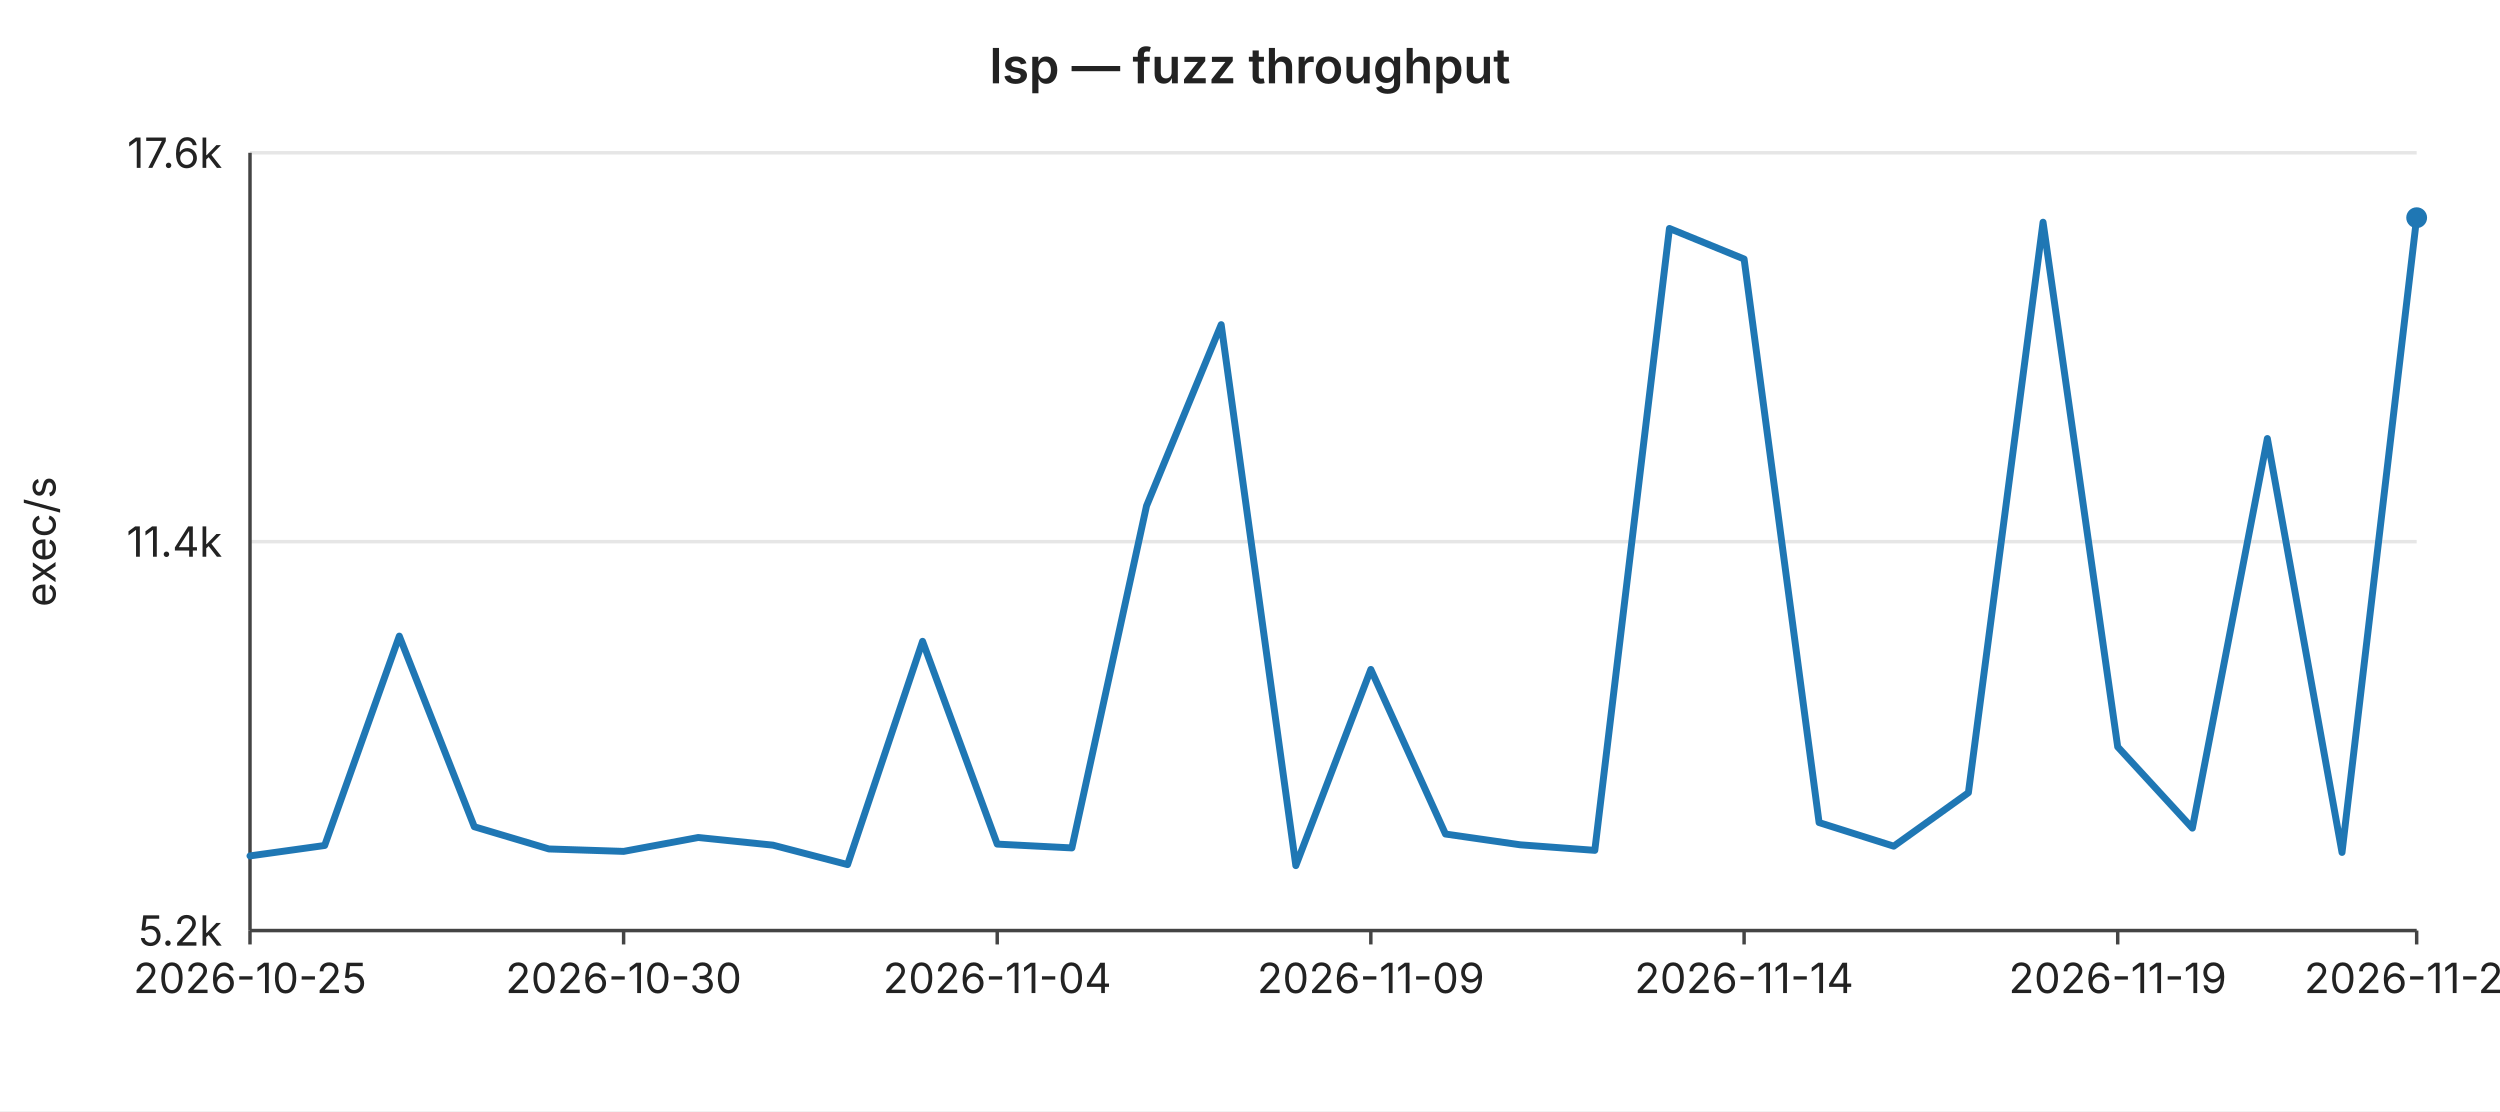
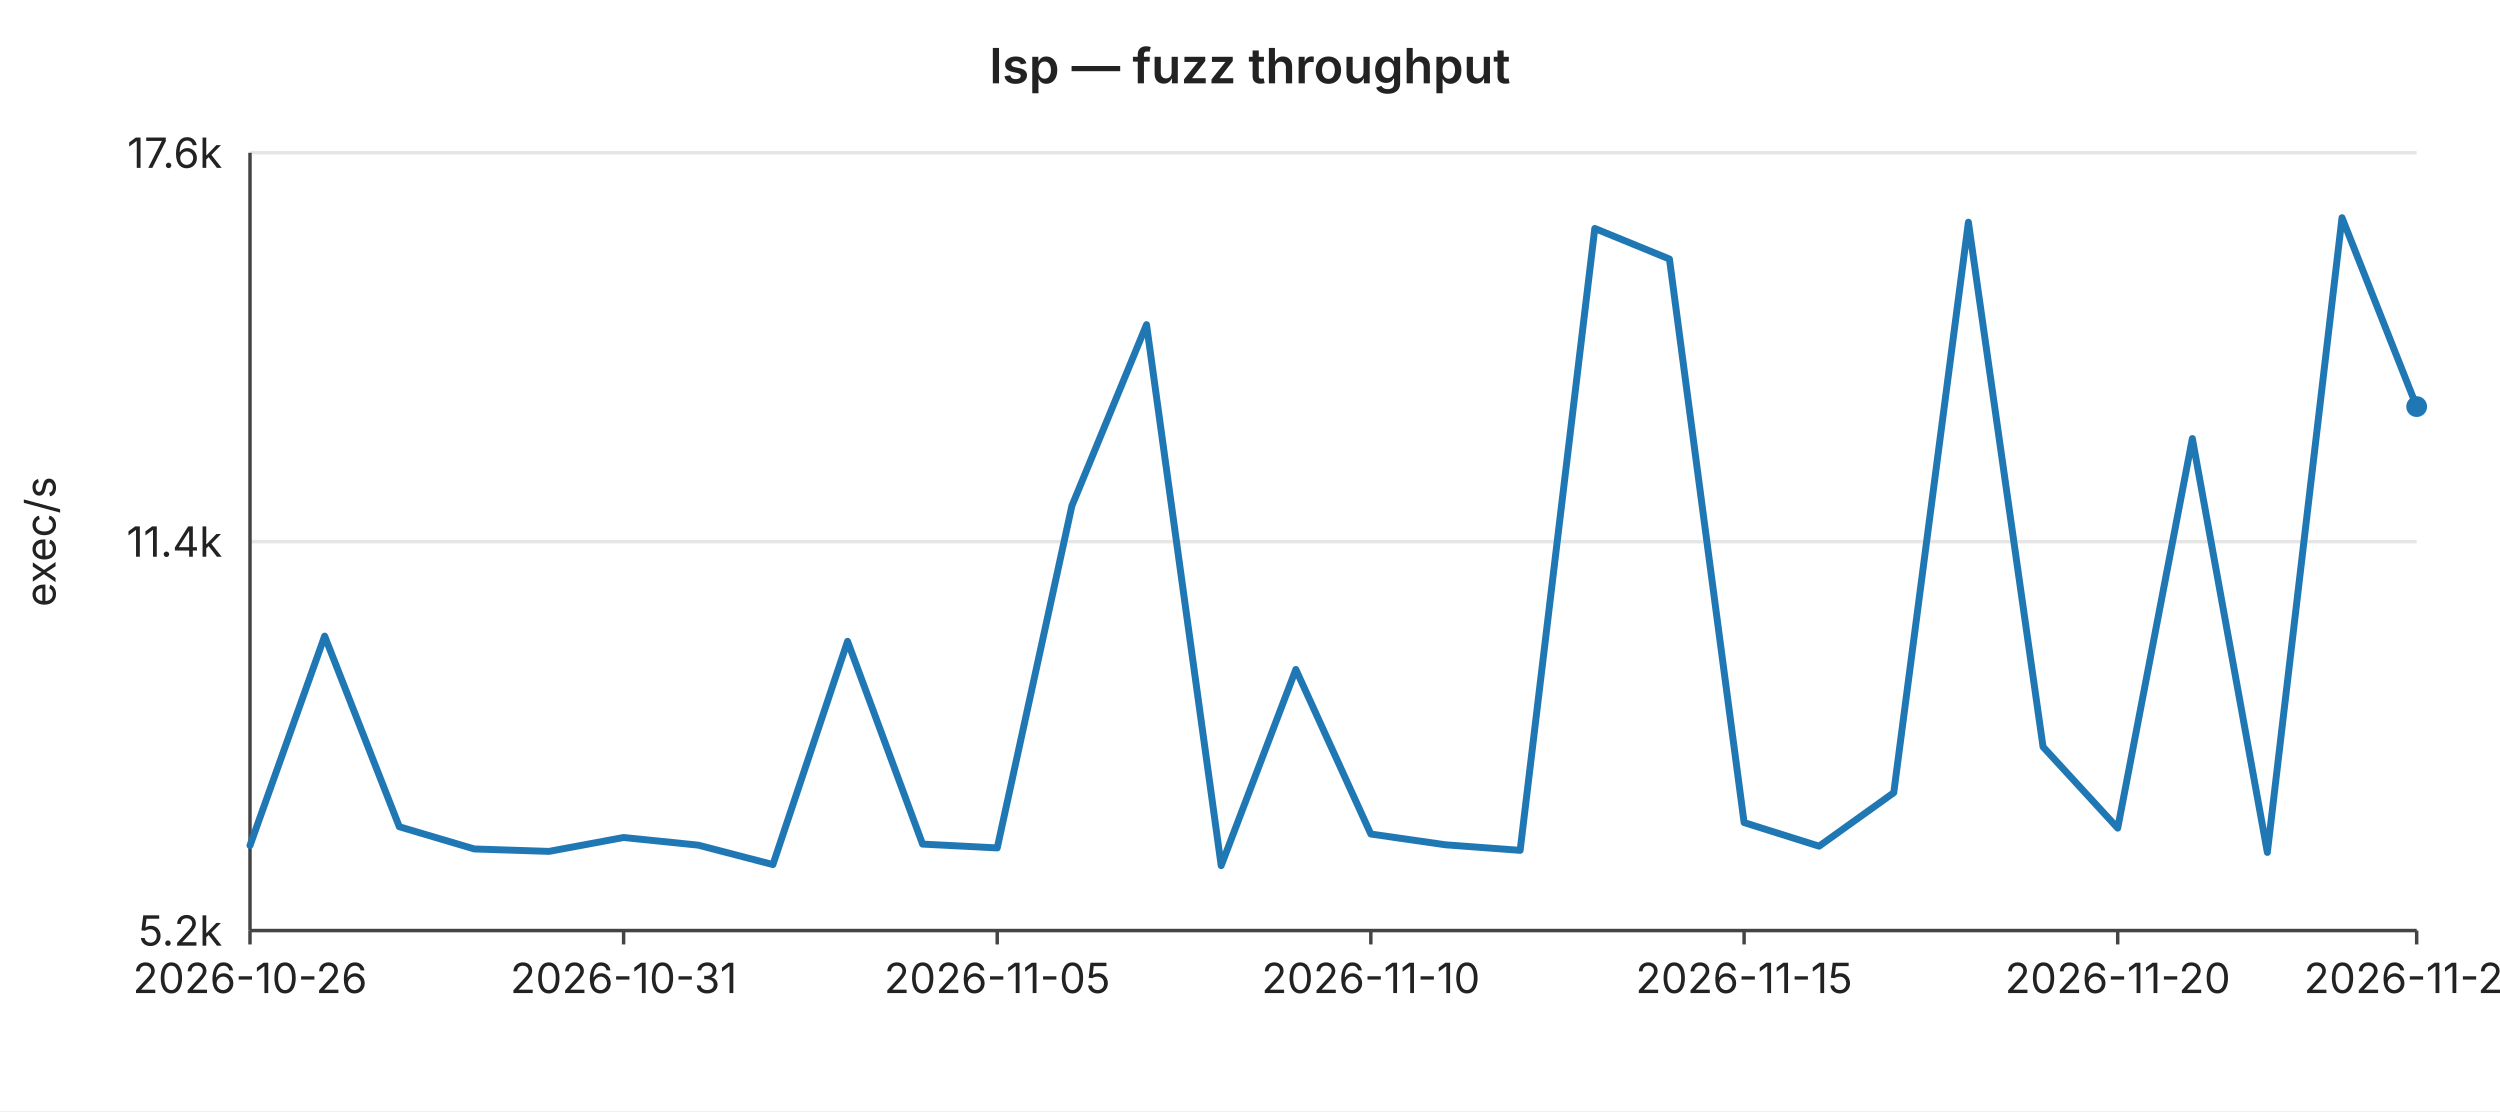
<svg xmlns="http://www.w3.org/2000/svg" width="720" height="320" viewBox="0 0 720 320" font-family="-apple-system,BlinkMacSystemFont,Segoe UI,sans-serif" font-size="12">
  <rect width="720" height="320" fill="#ffffff" />
  <text x="360" y="24" text-anchor="middle" font-size="14" font-weight="600" fill="#222">lsp — fuzz throughput</text>
  <line x1="72" y1="44.0" x2="696" y2="44.0" stroke="#e6e6e6" stroke-width="1" />
  <text x="64" y="44.0" text-anchor="end" dominant-baseline="middle" fill="#222">17.6k</text>
  <line x1="72" y1="156.0" x2="696" y2="156.0" stroke="#e6e6e6" stroke-width="1" />
  <text x="64" y="156.0" text-anchor="end" dominant-baseline="middle" fill="#222">11.4k</text>
  <line x1="72" y1="268.0" x2="696" y2="268.0" stroke="#e6e6e6" stroke-width="1" />
  <text x="64" y="268.0" text-anchor="end" dominant-baseline="middle" fill="#222">5.2k</text>
  <text x="16" y="156" text-anchor="middle" fill="#222" transform="rotate(-90 16 156)">exec/s</text>
  <line x1="72" y1="44" x2="72" y2="268" stroke="#444" stroke-width="1" />
  <line x1="72" y1="268" x2="696" y2="268" stroke="#444" stroke-width="1" />
  <line x1="72.0" y1="268" x2="72.0" y2="272" stroke="#444" stroke-width="1" />
-   <text x="72.0" y="286" text-anchor="middle" fill="#222">2026-10-25</text>
+   <text x="72.0" y="286" text-anchor="middle" fill="#222">2026-10-26</text>
  <line x1="179.6" y1="268" x2="179.6" y2="272" stroke="#444" stroke-width="1" />
-   <text x="179.6" y="286" text-anchor="middle" fill="#222">2026-10-30</text>
+   <text x="179.6" y="286" text-anchor="middle" fill="#222">2026-10-31</text>
  <line x1="287.2" y1="268" x2="287.2" y2="272" stroke="#444" stroke-width="1" />
-   <text x="287.2" y="286" text-anchor="middle" fill="#222">2026-11-04</text>
+   <text x="287.2" y="286" text-anchor="middle" fill="#222">2026-11-05</text>
  <line x1="394.8" y1="268" x2="394.8" y2="272" stroke="#444" stroke-width="1" />
-   <text x="394.8" y="286" text-anchor="middle" fill="#222">2026-11-09</text>
+   <text x="394.8" y="286" text-anchor="middle" fill="#222">2026-11-10</text>
  <line x1="502.3" y1="268" x2="502.3" y2="272" stroke="#444" stroke-width="1" />
-   <text x="502.3" y="286" text-anchor="middle" fill="#222">2026-11-14</text>
+   <text x="502.3" y="286" text-anchor="middle" fill="#222">2026-11-15</text>
  <line x1="609.9" y1="268" x2="609.9" y2="272" stroke="#444" stroke-width="1" />
-   <text x="609.9" y="286" text-anchor="middle" fill="#222">2026-11-19</text>
+   <text x="609.9" y="286" text-anchor="middle" fill="#222">2026-11-20</text>
  <line x1="696.0" y1="268" x2="696.0" y2="272" stroke="#444" stroke-width="1" />
-   <text x="696.0" y="286" text-anchor="middle" fill="#222">2026-11-23</text>
-   <polyline fill="none" stroke="#1f77b4" stroke-width="2" stroke-linejoin="round" stroke-linecap="round" points="72.0,246.5 93.5,243.5 115.0,183.2 136.6,238.1 158.1,244.5 179.6,245.2 201.1,241.2 222.6,243.4 244.1,249.0 265.7,184.7 287.2,243.1 308.7,244.2 330.2,145.7 351.7,93.5 373.2,249.3 394.8,192.8 416.3,240.2 437.8,243.3 459.3,244.9 480.8,65.8 502.3,74.6 523.9,236.9 545.4,243.7 566.9,228.3 588.4,64.0 609.9,215.1 631.4,238.5 653.0,126.3 674.5,245.5 696.0,62.7" />
-   <circle cx="696.0" cy="62.7" r="3" fill="#1f77b4" />
+   <text x="696.0" y="286" text-anchor="middle" fill="#222">2026-11-24</text>
+   <polyline fill="none" stroke="#1f77b4" stroke-width="2" stroke-linejoin="round" stroke-linecap="round" points="72.0,243.5 93.5,183.2 115.0,238.1 136.6,244.5 158.1,245.2 179.6,241.2 201.1,243.4 222.6,249.0 244.1,184.7 265.7,243.1 287.2,244.2 308.7,145.7 330.2,93.5 351.7,249.3 373.2,192.8 394.8,240.2 416.3,243.3 437.8,244.9 459.3,65.8 480.8,74.6 502.3,236.9 523.9,243.7 545.4,228.3 566.9,64.0 588.4,215.1 609.9,238.5 631.4,126.3 653.0,245.5 674.5,62.7 696.0,117.1" />
+   <circle cx="696.0" cy="117.1" r="3" fill="#1f77b4" />
</svg>
